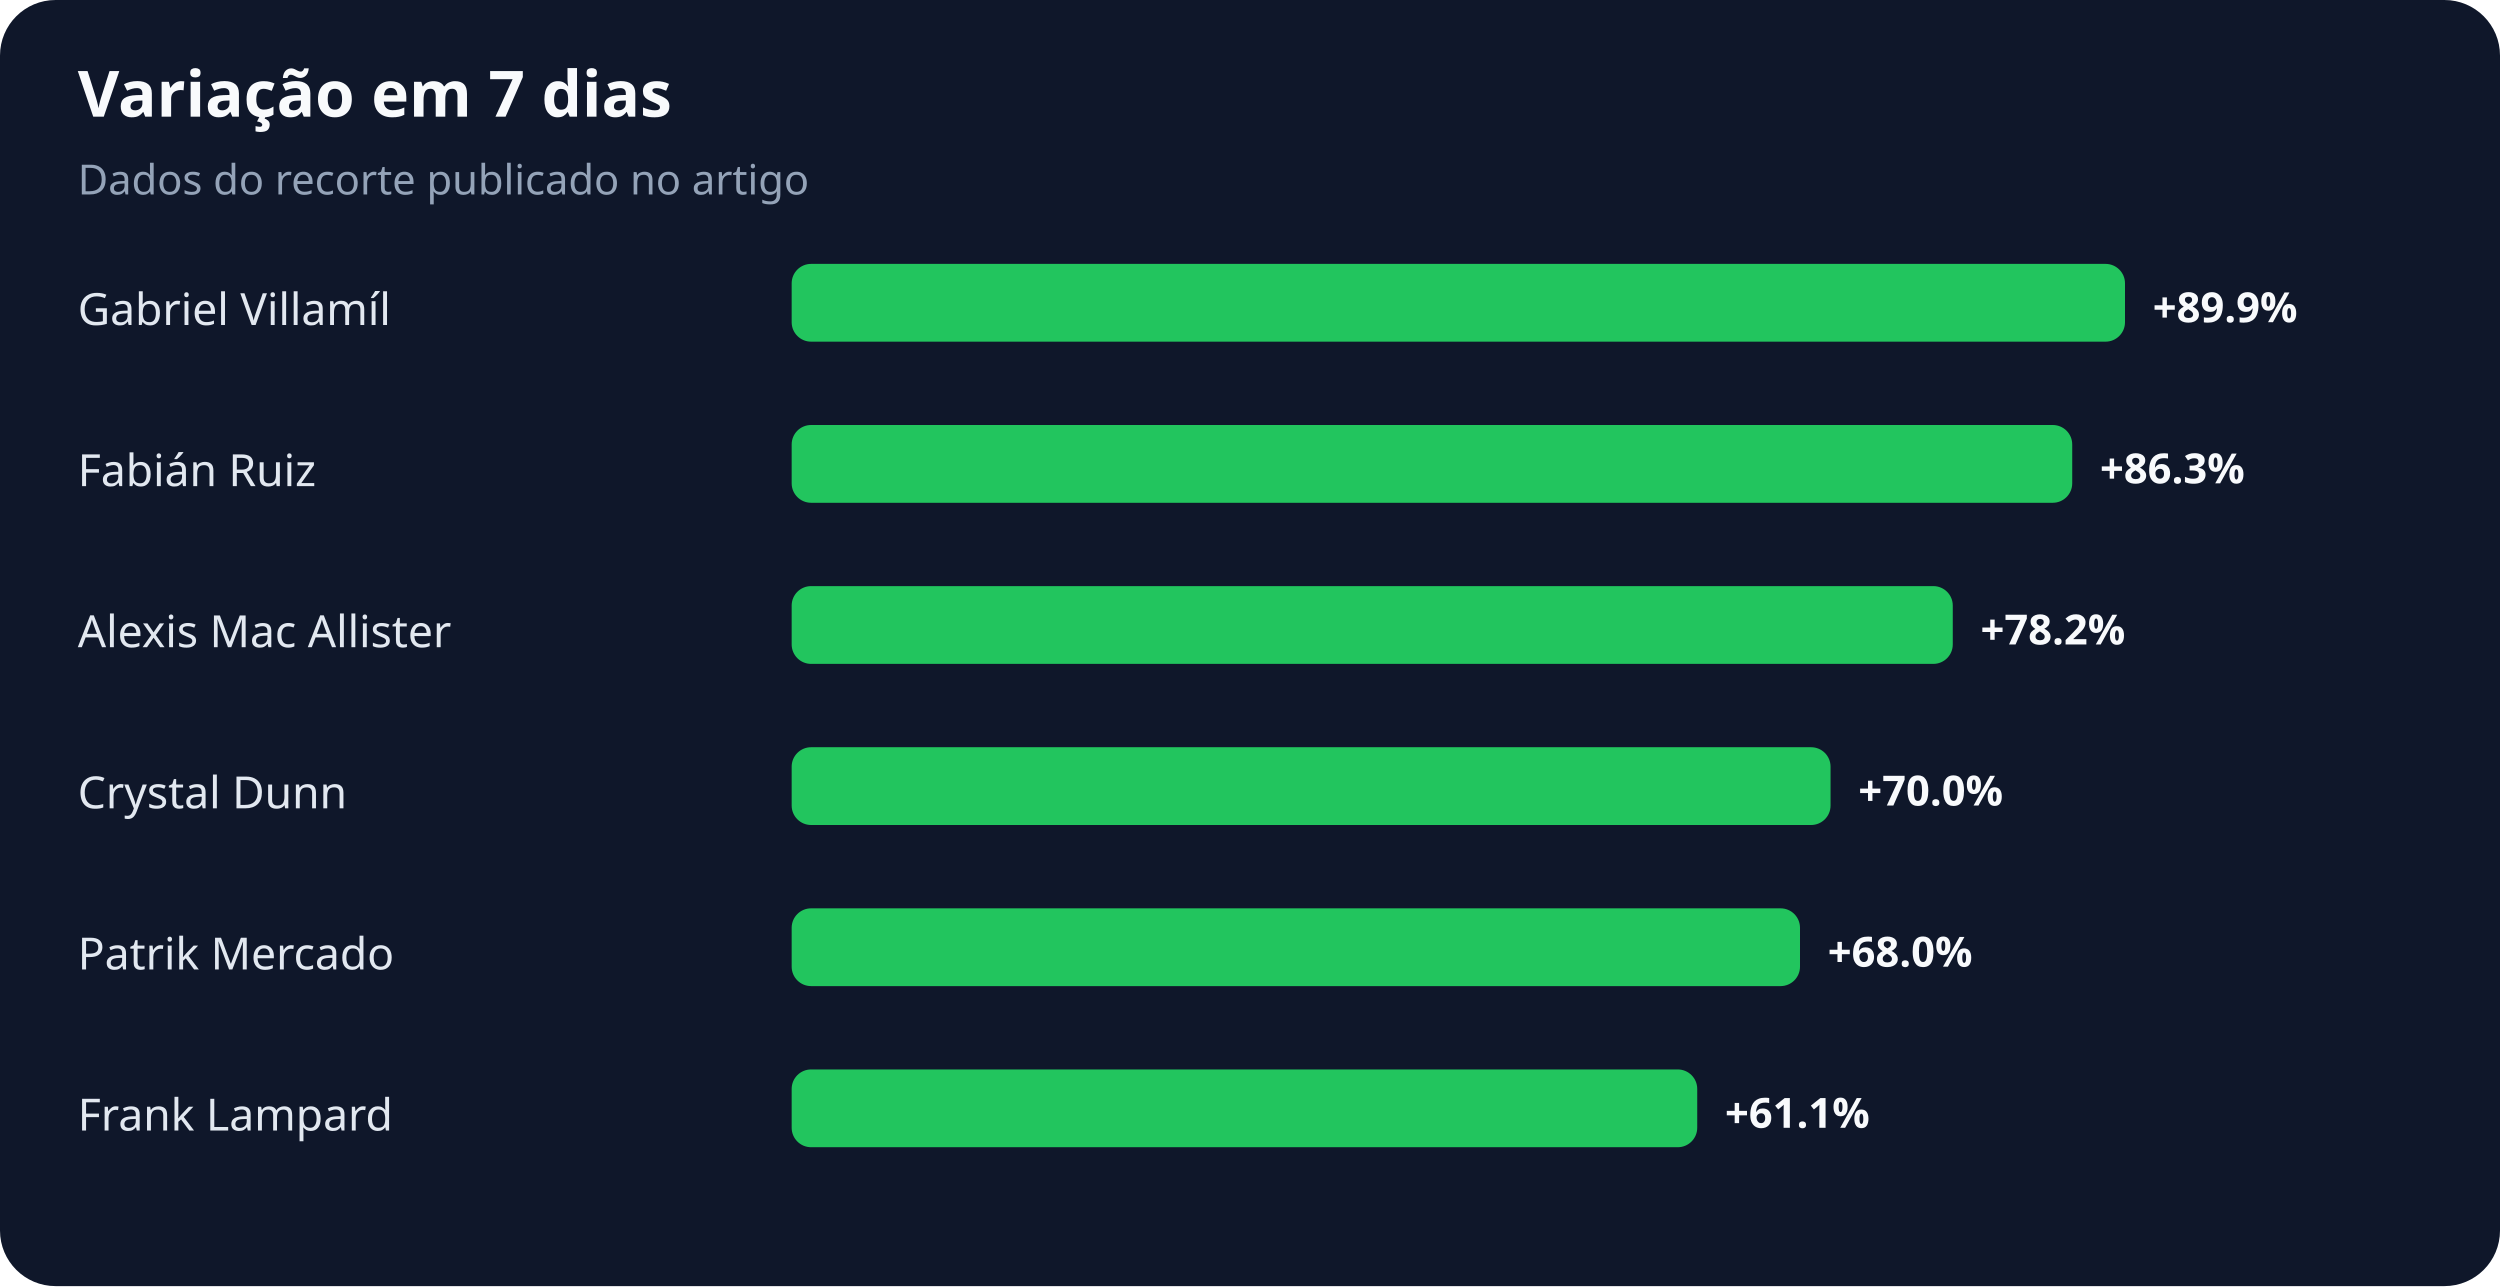
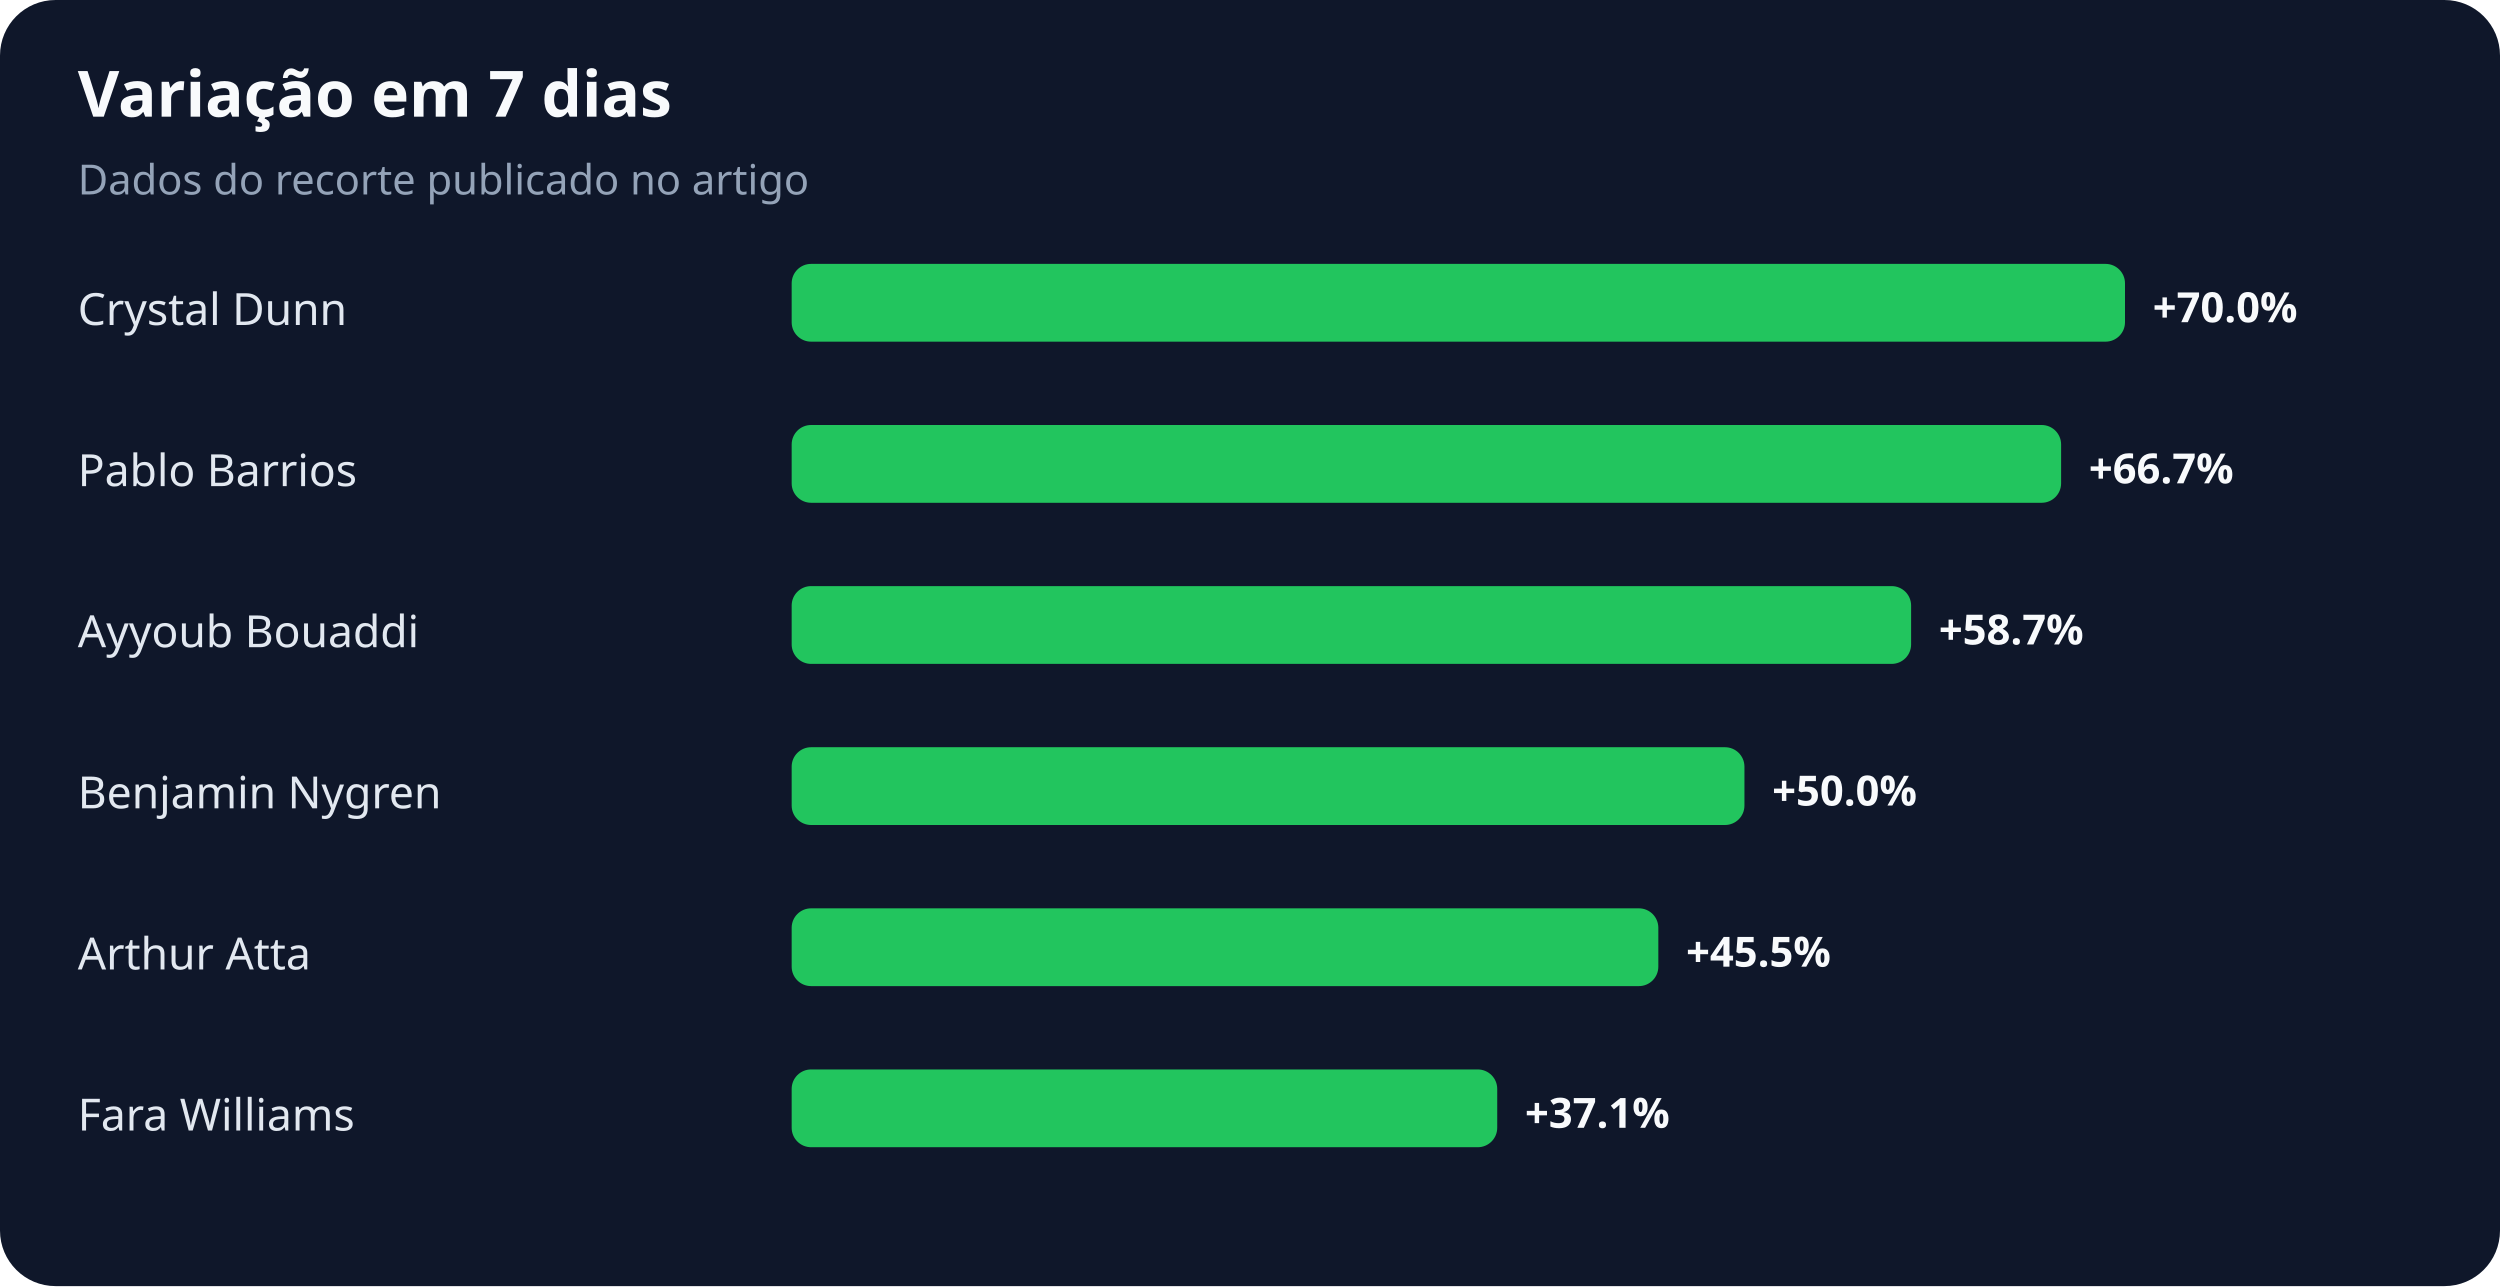
<svg xmlns="http://www.w3.org/2000/svg" width="900" height="463" viewBox="0 0 900 463" role="img" aria-labelledby="title desc">
  <rect width="100%" height="100%" rx="20" fill="#0f172a" />
  <text x="28" y="42" fill="#f8fafc" font-family="system-ui,sans-serif" font-size="23" font-weight="700">Variação em 7 dias</text>
  <text x="28" y="70" fill="#94a3b8" font-family="system-ui,sans-serif" font-size="15">Dados do recorte publicado no artigo</text>
-   <text x="28" y="117" fill="#e2e8f0" font-family="system-ui,sans-serif" font-size="16">Gabriel Villamíl</text>
+   <text x="28" y="117" fill="#e2e8f0" font-family="system-ui,sans-serif" font-size="16">Crystal Dunn</text>
  <rect x="285" y="95" width="480" height="28" rx="7" fill="#22c55e" />
-   <text x="775" y="116" fill="#f8fafc" font-family="system-ui,sans-serif" font-size="15" font-weight="700">+89.9%</text>
-   <text x="28" y="175" fill="#e2e8f0" font-family="system-ui,sans-serif" font-size="16">Fabián Ruiz</text>
-   <rect x="285" y="153" width="461" height="28" rx="7" fill="#22c55e" />
-   <text x="756" y="174" fill="#f8fafc" font-family="system-ui,sans-serif" font-size="15" font-weight="700">+86.3%</text>
-   <text x="28" y="233" fill="#e2e8f0" font-family="system-ui,sans-serif" font-size="16">Alexis Mac Allister</text>
-   <rect x="285" y="211" width="418" height="28" rx="7" fill="#22c55e" />
-   <text x="713" y="232" fill="#f8fafc" font-family="system-ui,sans-serif" font-size="15" font-weight="700">+78.2%</text>
-   <text x="28" y="291" fill="#e2e8f0" font-family="system-ui,sans-serif" font-size="16">Crystal Dunn</text>
-   <rect x="285" y="269" width="374" height="28" rx="7" fill="#22c55e" />
-   <text x="669" y="290" fill="#f8fafc" font-family="system-ui,sans-serif" font-size="15" font-weight="700">+70.0%</text>
-   <text x="28" y="349" fill="#e2e8f0" font-family="system-ui,sans-serif" font-size="16">Patrik Mercado</text>
-   <rect x="285" y="327" width="363" height="28" rx="7" fill="#22c55e" />
-   <text x="658" y="348" fill="#f8fafc" font-family="system-ui,sans-serif" font-size="15" font-weight="700">+68.0%</text>
-   <text x="28" y="407" fill="#e2e8f0" font-family="system-ui,sans-serif" font-size="16">Frank Lampard</text>
-   <rect x="285" y="385" width="326" height="28" rx="7" fill="#22c55e" />
-   <text x="621" y="406" fill="#f8fafc" font-family="system-ui,sans-serif" font-size="15" font-weight="700">+61.1%</text>
+   <text x="775" y="116" fill="#f8fafc" font-family="system-ui,sans-serif" font-size="15" font-weight="700">+70.0%</text>
+   <text x="28" y="175" fill="#e2e8f0" font-family="system-ui,sans-serif" font-size="16">Pablo Barrios</text>
+   <rect x="285" y="153" width="457" height="28" rx="7" fill="#22c55e" />
+   <text x="752" y="174" fill="#f8fafc" font-family="system-ui,sans-serif" font-size="15" font-weight="700">+66.7%</text>
+   <text x="28" y="233" fill="#e2e8f0" font-family="system-ui,sans-serif" font-size="16">Ayyoub Bouaddi</text>
+   <rect x="285" y="211" width="403" height="28" rx="7" fill="#22c55e" />
+   <text x="698" y="232" fill="#f8fafc" font-family="system-ui,sans-serif" font-size="15" font-weight="700">+58.7%</text>
+   <text x="28" y="291" fill="#e2e8f0" font-family="system-ui,sans-serif" font-size="16">Benjamin Nygren</text>
+   <rect x="285" y="269" width="343" height="28" rx="7" fill="#22c55e" />
+   <text x="638" y="290" fill="#f8fafc" font-family="system-ui,sans-serif" font-size="15" font-weight="700">+50.0%</text>
+   <text x="28" y="349" fill="#e2e8f0" font-family="system-ui,sans-serif" font-size="16">Arthur Atta</text>
+   <rect x="285" y="327" width="312" height="28" rx="7" fill="#22c55e" />
+   <text x="607" y="348" fill="#f8fafc" font-family="system-ui,sans-serif" font-size="15" font-weight="700">+45.5%</text>
+   <text x="28" y="407" fill="#e2e8f0" font-family="system-ui,sans-serif" font-size="16">Fara Williams</text>
+   <rect x="285" y="385" width="254" height="28" rx="7" fill="#22c55e" />
+   <text x="549" y="406" fill="#f8fafc" font-family="system-ui,sans-serif" font-size="15" font-weight="700">+37.1%</text>
</svg>
